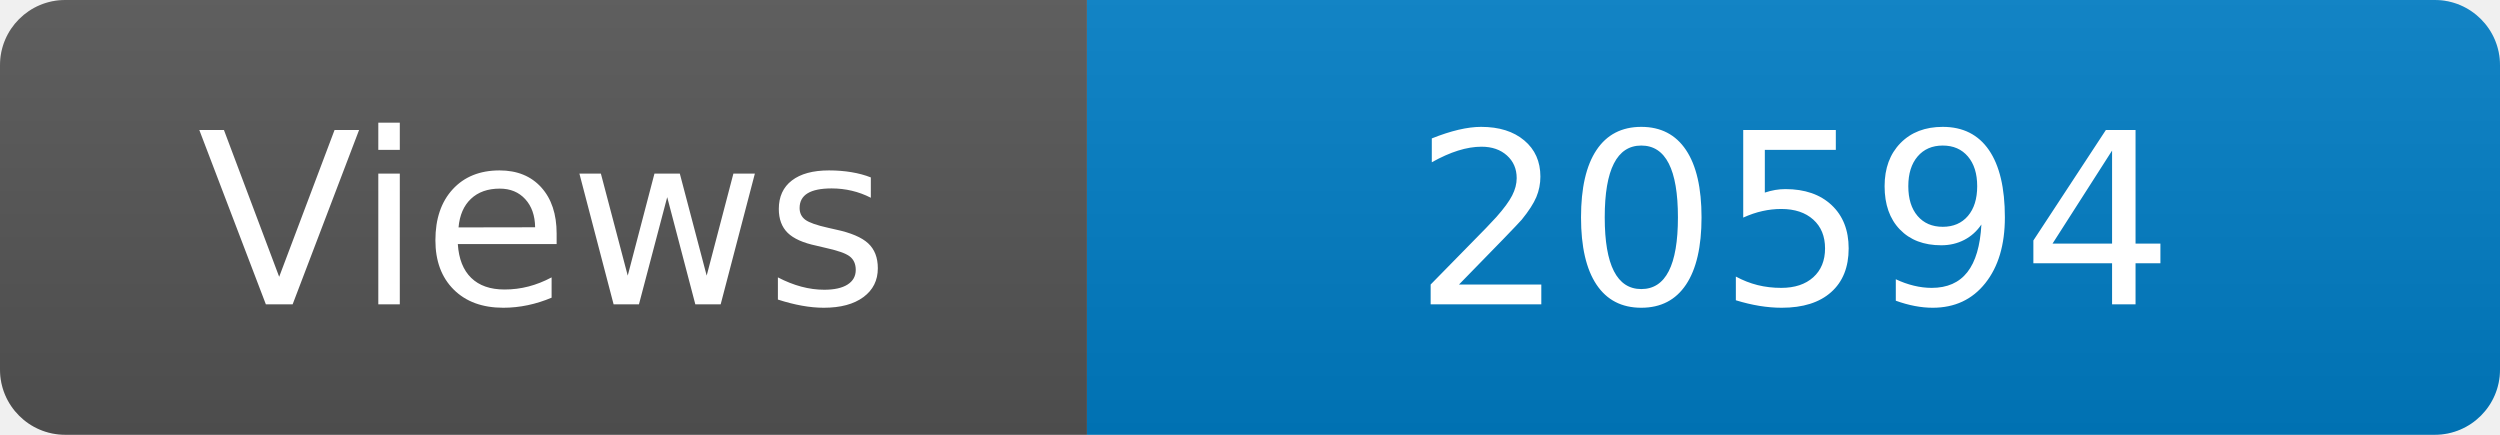
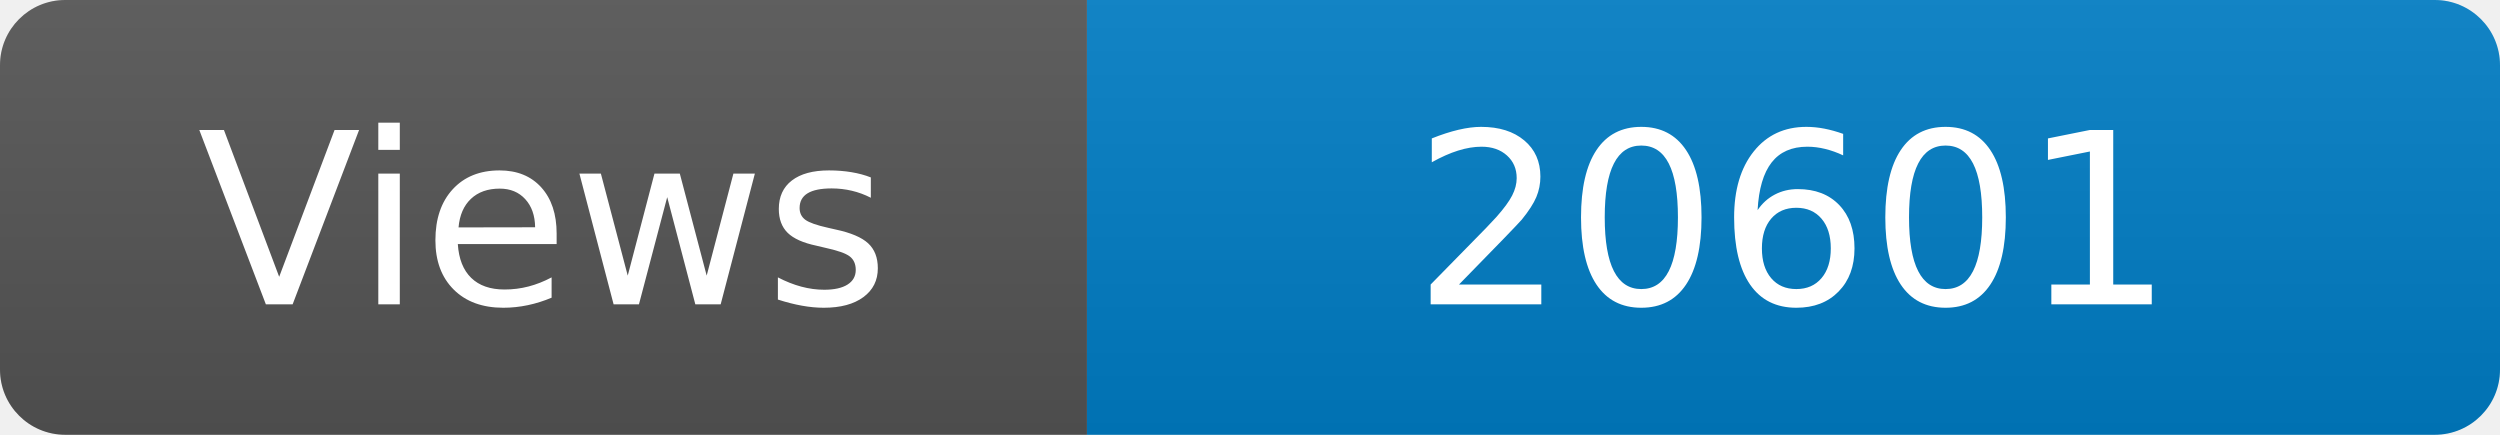
<svg xmlns="http://www.w3.org/2000/svg" width="115" height="20" role="img" aria-label="Maintained?: yes">
  <linearGradient id="s" x2="0" y2="100%">
    <stop offset="0" stop-color="#bbb" stop-opacity=".1" />
    <stop offset="1" stop-opacity=".1" />
  </linearGradient>
  <clipPath id="r">
    <rect width="115" height="20" rx="3" fill="#fff" />
  </clipPath>
  <g clip-path="url(#r)">
    <rect width="50" height="20" fill="#555" />
    <rect x="50" width="160" height="20" fill="#007ec6" />
    <rect width="115" height="20" fill="url(#s)" />
  </g>
  <g fill="#fff" text-anchor="middle" font-family="Verdana,Geneva,DejaVu Sans,sans-serif" font-size="110">
    <text x="250" y="140" transform="scale(.1)" fill="#fff">Views</text>
-     <text x="825" y="140" transform="scale(.1)" fill="#fff">20594</text>
+     <text x="825" y="140" transform="scale(.1)" fill="#fff">20601</text>
  </g>
</svg>
